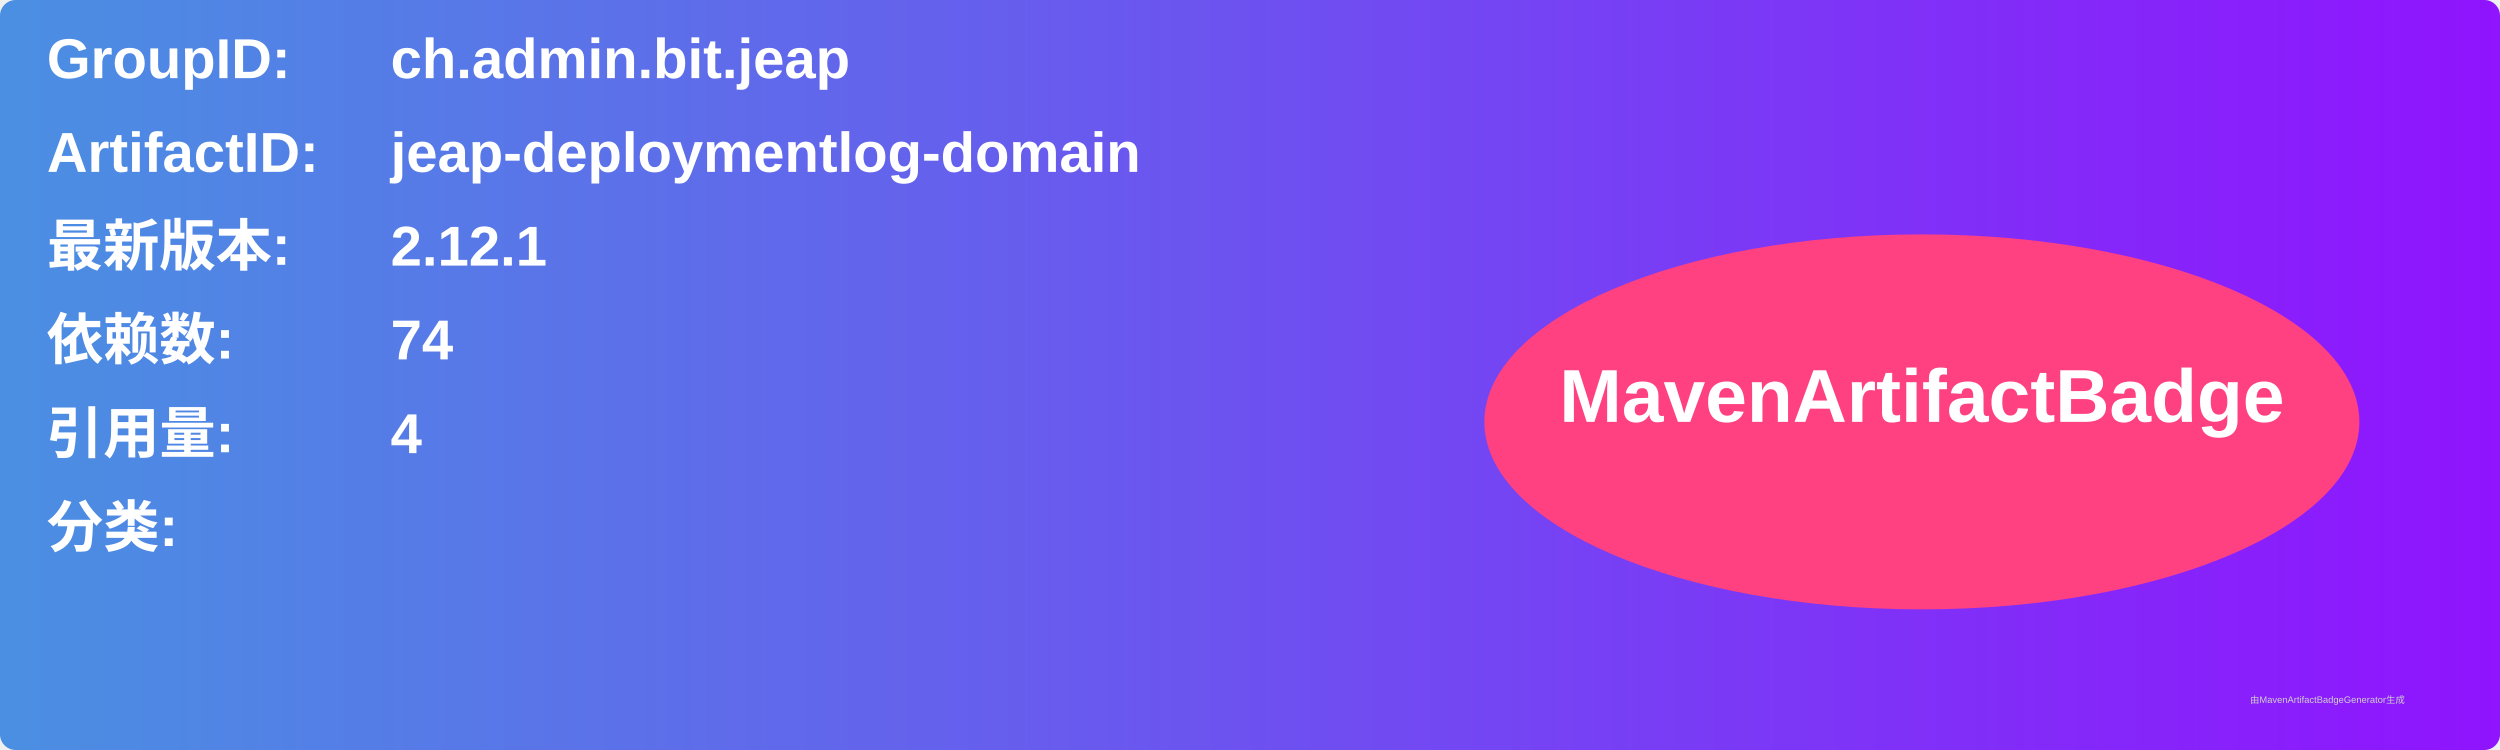
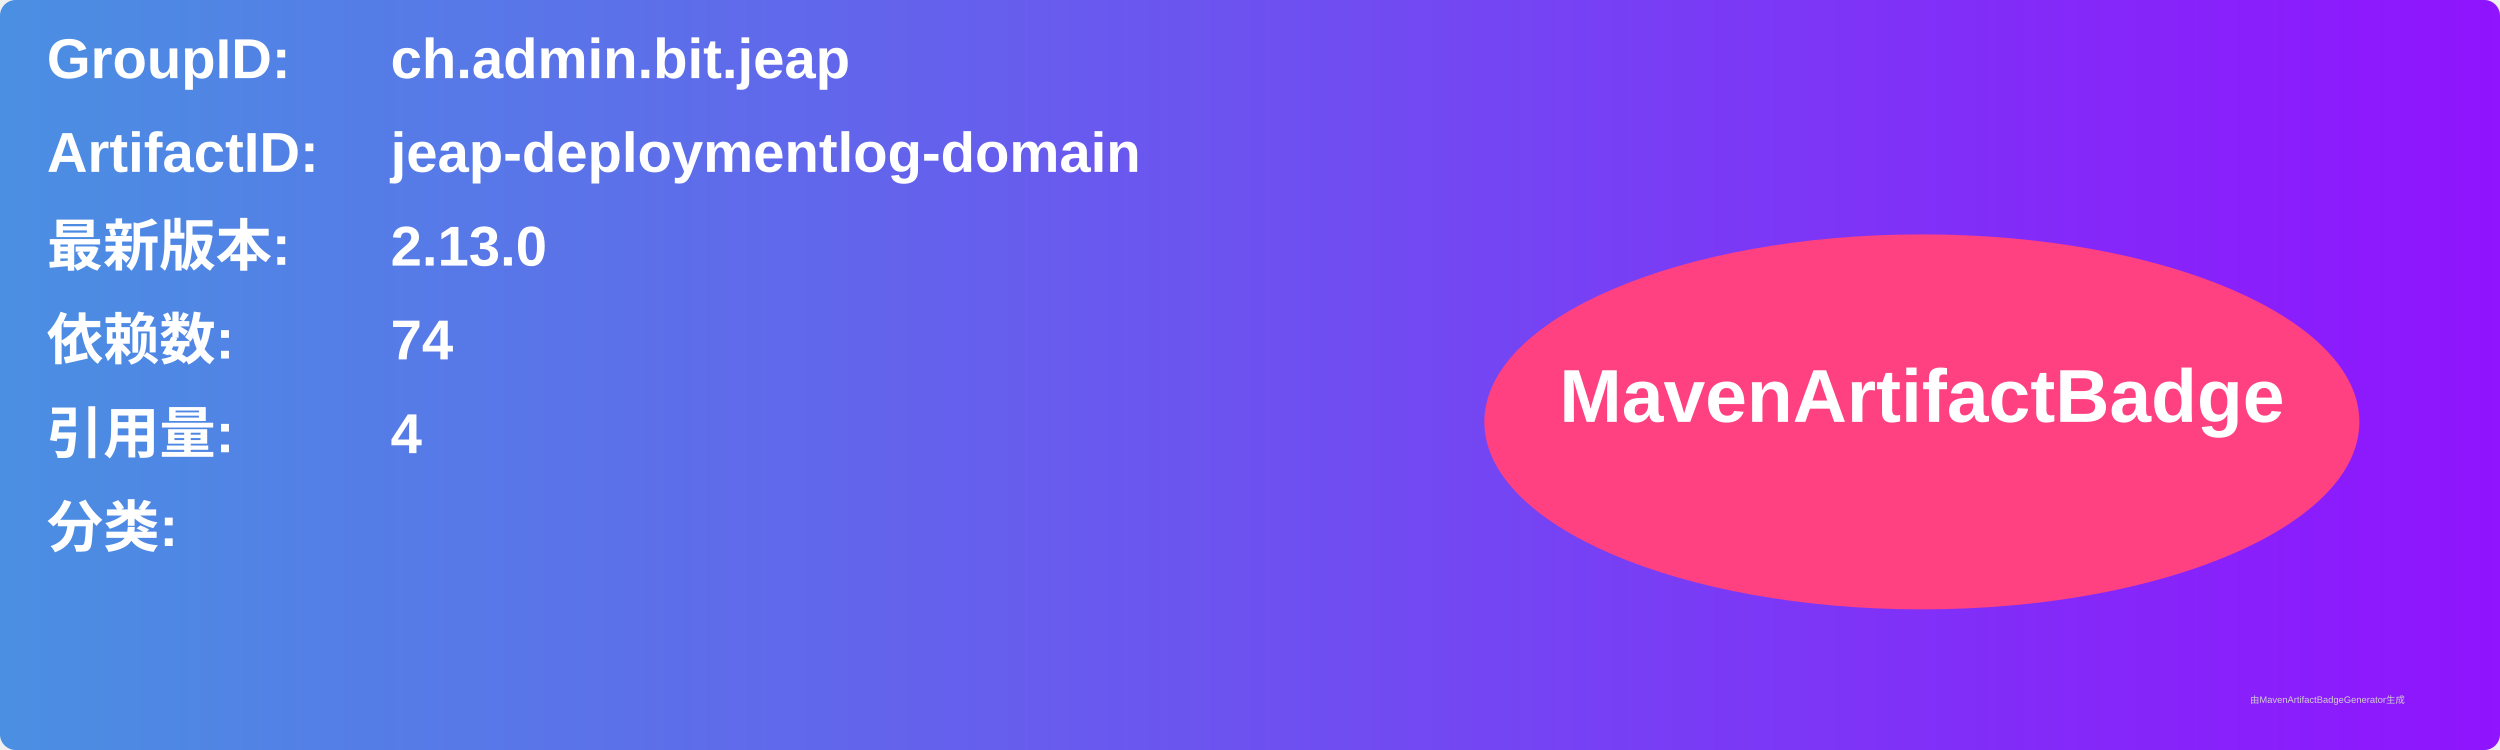
<svg xmlns="http://www.w3.org/2000/svg" width="800" height="240" viewBox="0 0 800 240">
  <linearGradient id="grad" x1="0%" y1="0%" x2="100%" y2="0%">
    <stop offset="0%" stop-color="#4a90e2" />
    <stop offset="100%" stop-color="#9013fe" />
  </linearGradient>
  <rect width="100%" height="100%" rx="5" ry="5" fill="url(#grad)" />
  <g transform="translate(15, 15)">
    <text x="0" y="10" font-family="Arial" font-size="18" fill="white" font-weight="bold" width="260">GroupID:</text>
    <text x="110" y="10" font-family="Arial" font-size="18" fill="white" font-weight="bold" width="460">ch.admin.bit.jeap</text>
    <text x="0" y="40" font-family="Arial" font-size="18" fill="white" font-weight="bold" width="260">ArtifactID:</text>
    <text x="110" y="40" font-family="Arial" font-size="18" fill="white" font-weight="bold" width="460">jeap-deploymentlog-domain</text>
    <text x="0" y="70" font-family="Arial" font-size="18" fill="white" font-weight="bold">最新版本:</text>
    <text x="110" y="70" font-family="Arial" font-size="18" fill="white" font-weight="bold">
-       <tspan font-weight="bold">2.12.1</tspan>
+       <tspan font-weight="bold">2.13.0</tspan>
    </text>
    <text x="0" y="100" font-family="Arial" font-size="18" fill="white" font-weight="bold">依赖数: </text>
    <text x="110" y="100" font-family="Arial" font-size="18" fill="white">
      <tspan font-weight="bold">74</tspan>
    </text>
    <text x="0" y="130" font-family="Arial" font-size="18" fill="white" font-weight="bold">引用量: </text>
    <text x="110" y="130" font-family="Arial" font-size="18" fill="white">
      <tspan font-weight="bold">4</tspan>
    </text>
    <text x="0" y="160" font-family="Arial" font-size="18" fill="white" font-weight="bold">分类:</text>
    <text x="10" y="190" font-family="Arial" font-size="10" fill="white">
      <tspan font-weight="bold" />
    </text>
    <ellipse cx="600" cy="120" rx="140" ry="60" fill="#ff4081" />
    <text x="600" y="120" text-anchor="middle" font-family="Arial" font-size="24" fill="white" font-weight="bold">MavenArtifactBadge</text>
  </g>
  <text x="720" y="225" font-family="Arial" font-size="3" fill="#d0d0d0">由MavenArtifactBadgeGenerator生成</text>
</svg>
